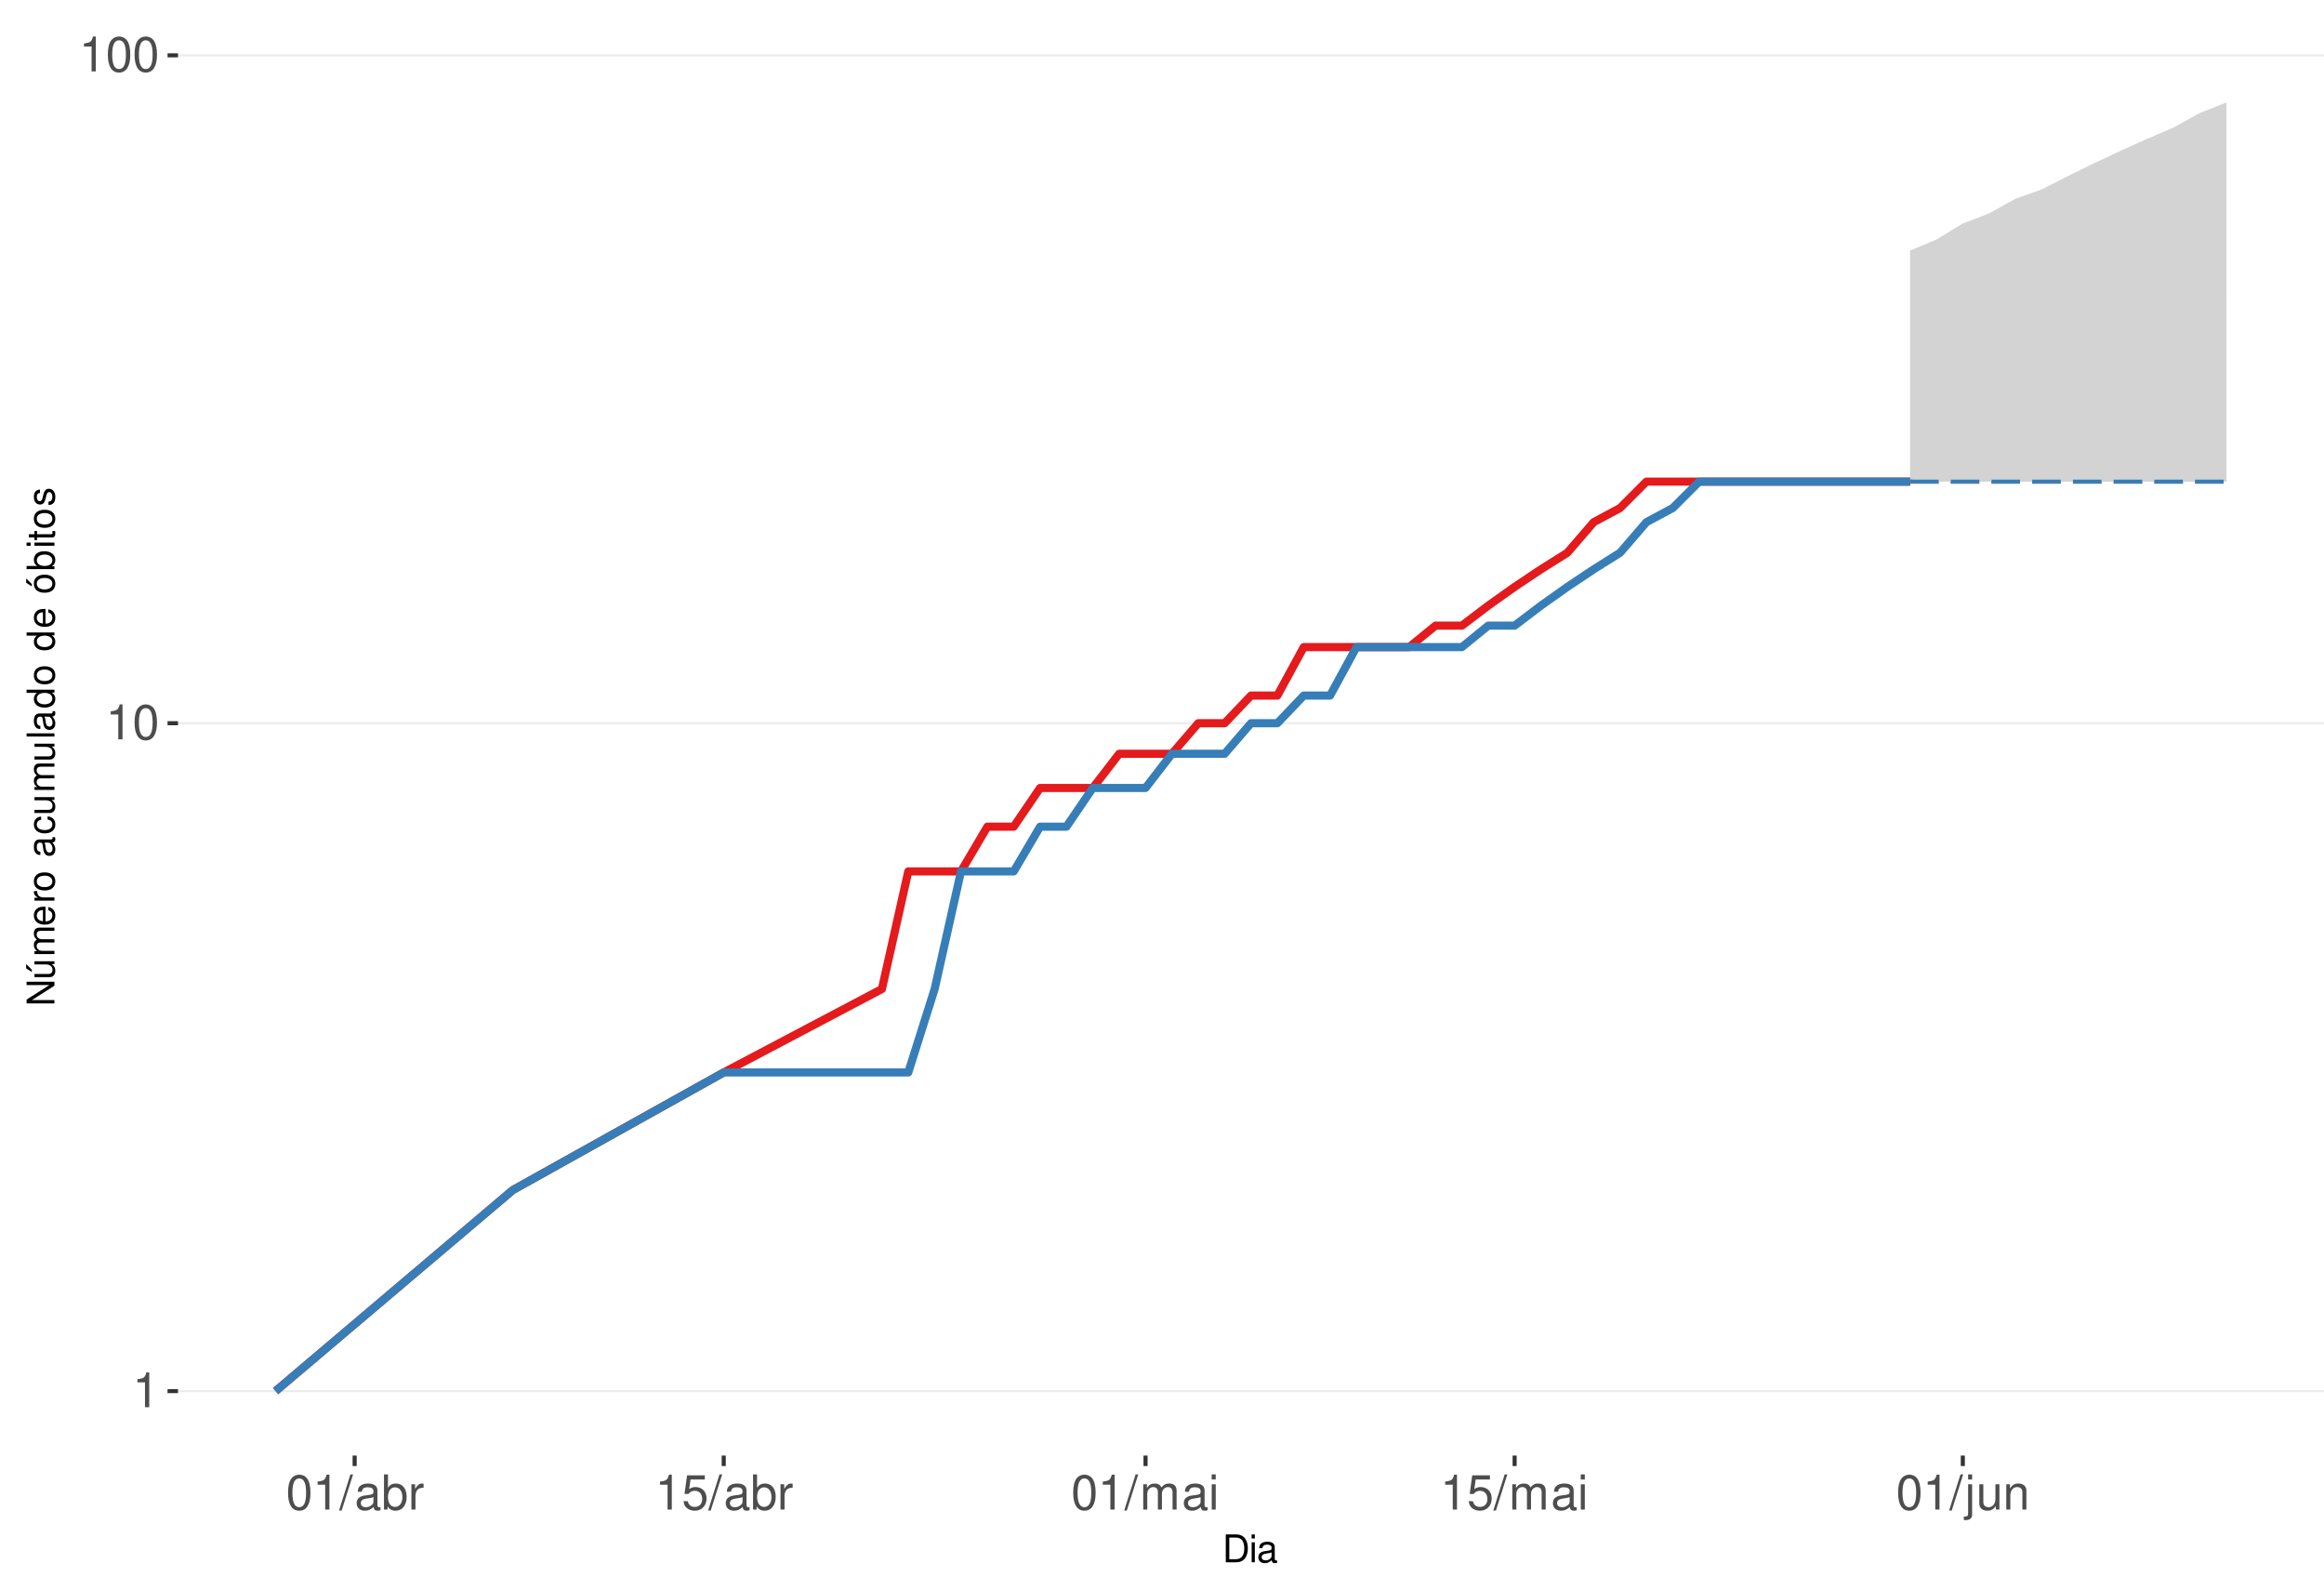
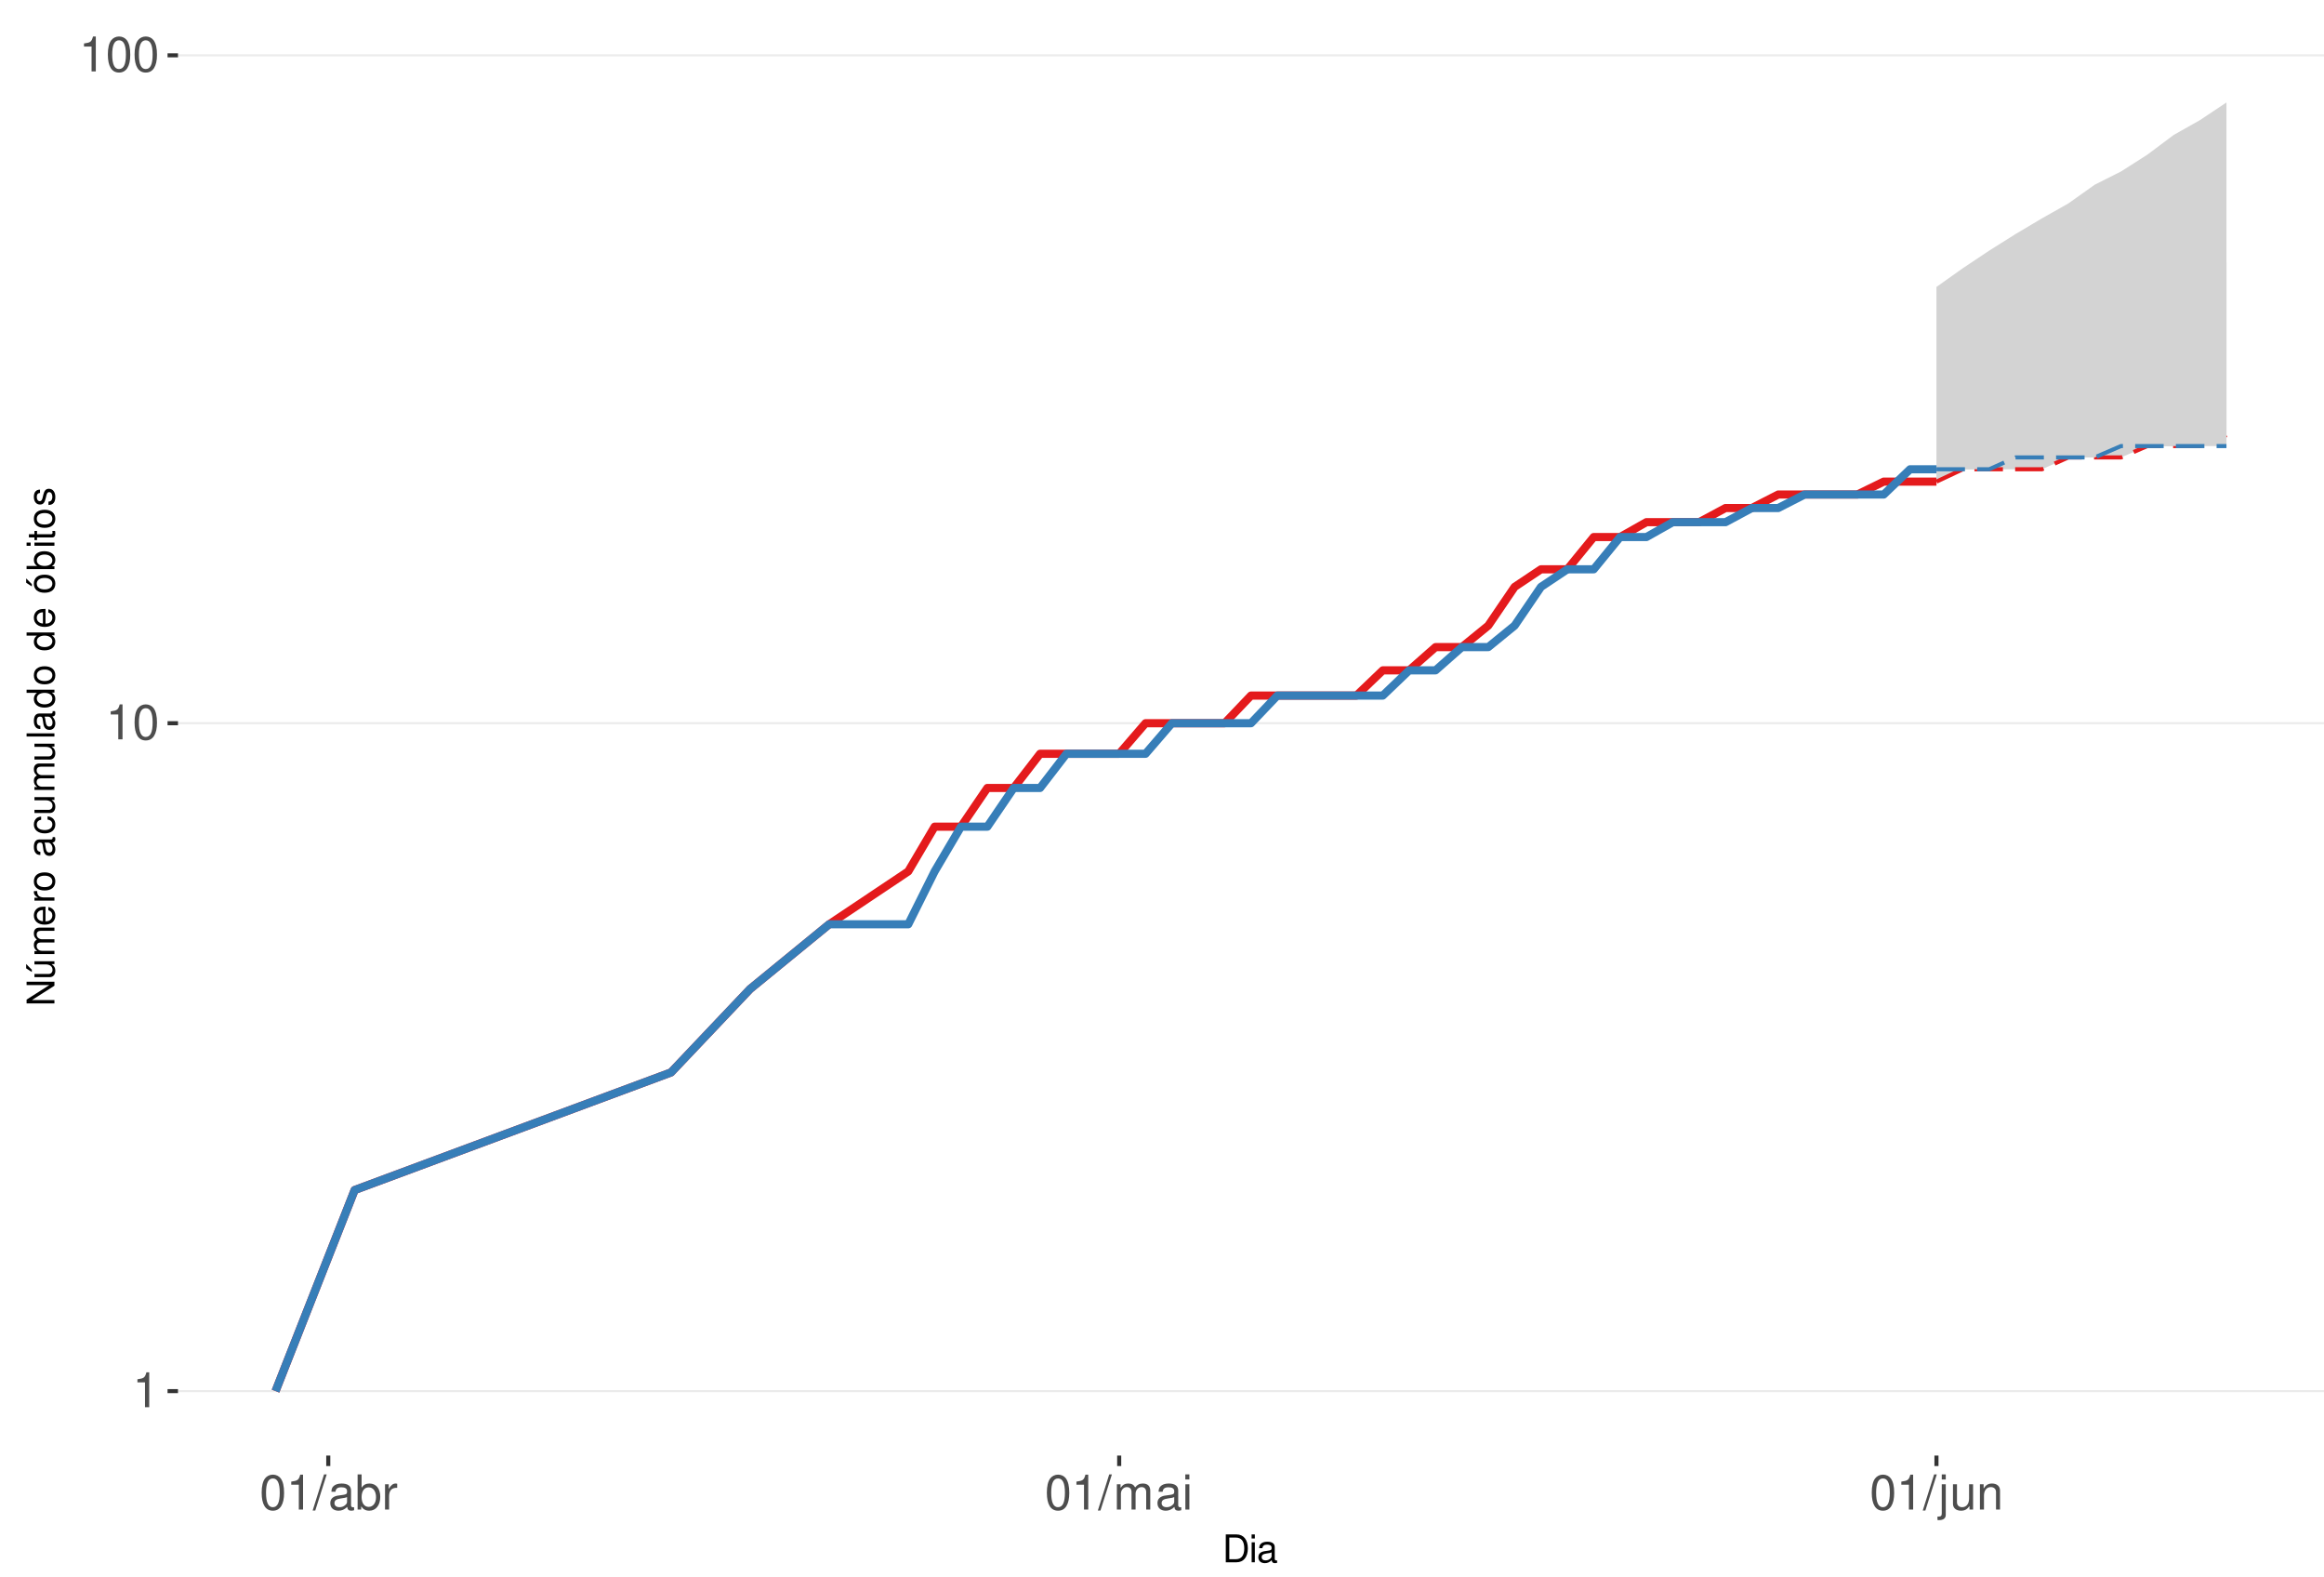
<svg xmlns="http://www.w3.org/2000/svg" xmlns:xlink="http://www.w3.org/1999/xlink" width="609pt" height="413pt" viewBox="0 0 609 413" version="1.1">
  <defs>
    <g>
      <symbol overflow="visible" id="glyph0-0">
        <path style="stroke:none;" d="" />
      </symbol>
      <symbol overflow="visible" id="glyph0-1">
        <path style="stroke:none;" d="M 3.281 -6.516 L 3.281 0 L 4.391 0 L 4.391 -9.156 L 3.656 -9.156 C 3.266 -7.75 3.016 -7.562 1.297 -7.328 L 1.297 -6.516 Z M 3.281 -6.516 " />
      </symbol>
      <symbol overflow="visible" id="glyph0-2">
        <path style="stroke:none;" d="M 3.484 -9.156 C 2.641 -9.156 1.891 -8.766 1.422 -8.156 C 0.828 -7.344 0.547 -6.125 0.547 -4.422 C 0.547 -1.344 1.562 0.297 3.484 0.297 C 5.375 0.297 6.422 -1.344 6.422 -4.359 C 6.422 -6.125 6.141 -7.312 5.547 -8.156 C 5.078 -8.781 4.328 -9.156 3.484 -9.156 Z M 3.484 -8.156 C 4.688 -8.156 5.281 -6.938 5.281 -4.453 C 5.281 -1.844 4.703 -0.625 3.453 -0.625 C 2.281 -0.625 1.688 -1.891 1.688 -4.422 C 1.688 -6.938 2.281 -8.156 3.484 -8.156 Z M 3.484 -8.156 " />
      </symbol>
      <symbol overflow="visible" id="glyph0-3">
        <path style="stroke:none;" d="M 2.891 -9.219 L -0.094 0.25 L 0.594 0.25 L 3.594 -9.219 Z M 2.891 -9.219 " />
      </symbol>
      <symbol overflow="visible" id="glyph0-4">
        <path style="stroke:none;" d="M 6.766 -0.625 C 6.656 -0.594 6.609 -0.594 6.547 -0.594 C 6.172 -0.594 5.969 -0.781 5.969 -1.109 L 5.969 -5.016 C 5.969 -6.188 5.109 -6.828 3.484 -6.828 C 2.5 -6.828 1.734 -6.547 1.281 -6.047 C 0.969 -5.703 0.844 -5.328 0.828 -4.672 L 1.891 -4.672 C 1.969 -5.484 2.453 -5.844 3.438 -5.844 C 4.406 -5.844 4.922 -5.5 4.922 -4.859 L 4.922 -4.578 C 4.906 -4.125 4.688 -3.969 3.828 -3.844 C 2.328 -3.656 2.094 -3.609 1.703 -3.438 C 0.922 -3.109 0.531 -2.531 0.531 -1.672 C 0.531 -0.469 1.359 0.297 2.703 0.297 C 3.547 0.297 4.219 0 4.969 -0.688 C 5.031 0 5.359 0.297 6.047 0.297 C 6.281 0.297 6.422 0.266 6.766 0.172 Z M 4.922 -2.094 C 4.922 -1.734 4.828 -1.516 4.5 -1.234 C 4.078 -0.828 3.562 -0.625 2.938 -0.625 C 2.109 -0.625 1.625 -1.031 1.625 -1.703 C 1.625 -2.391 2.094 -2.75 3.234 -2.906 C 4.359 -3.062 4.562 -3.109 4.922 -3.281 Z M 4.922 -2.094 " />
      </symbol>
      <symbol overflow="visible" id="glyph0-5">
        <path style="stroke:none;" d="M 0.688 -9.219 L 0.688 0 L 1.625 0 L 1.625 -0.844 C 2.141 -0.078 2.812 0.297 3.734 0.297 C 5.484 0.297 6.625 -1.141 6.625 -3.344 C 6.625 -5.5 5.547 -6.828 3.781 -6.828 C 2.875 -6.828 2.234 -6.484 1.734 -5.734 L 1.734 -9.219 Z M 3.578 -5.828 C 4.766 -5.828 5.516 -4.812 5.516 -3.234 C 5.516 -1.719 4.734 -0.703 3.578 -0.703 C 2.453 -0.703 1.734 -1.703 1.734 -3.266 C 1.734 -4.828 2.453 -5.828 3.578 -5.828 Z M 3.578 -5.828 " />
      </symbol>
      <symbol overflow="visible" id="glyph0-6">
        <path style="stroke:none;" d="M 0.875 -6.625 L 0.875 0 L 1.938 0 L 1.938 -3.438 C 1.953 -5.031 2.609 -5.75 4.062 -5.703 L 4.062 -6.781 C 3.891 -6.812 3.781 -6.828 3.656 -6.828 C 2.969 -6.828 2.453 -6.422 1.844 -5.422 L 1.844 -6.625 Z M 0.875 -6.625 " />
      </symbol>
      <symbol overflow="visible" id="glyph0-7">
-         <path style="stroke:none;" d="M 6.031 -8.969 L 1.391 -8.969 L 0.719 -4.094 L 1.75 -4.094 C 2.266 -4.703 2.703 -4.922 3.406 -4.922 C 4.609 -4.922 5.359 -4.094 5.359 -2.766 C 5.359 -1.484 4.609 -0.703 3.391 -0.703 C 2.422 -0.703 1.828 -1.188 1.562 -2.203 L 0.438 -2.203 C 0.594 -1.469 0.719 -1.109 0.984 -0.781 C 1.5 -0.094 2.406 0.297 3.422 0.297 C 5.234 0.297 6.5 -1.031 6.5 -2.922 C 6.5 -4.703 5.312 -5.906 3.594 -5.906 C 2.969 -5.906 2.453 -5.75 1.938 -5.359 L 2.297 -7.875 L 6.031 -7.875 Z M 6.031 -8.969 " />
+         <path style="stroke:none;" d="M 0.891 -6.625 L 0.891 0 L 1.953 0 L 1.953 -4.156 C 1.953 -5.125 2.641 -5.891 3.5 -5.891 C 4.297 -5.891 4.734 -5.422 4.734 -4.562 L 4.734 0 L 5.797 0 L 5.797 -4.156 C 5.797 -5.125 6.5 -5.891 7.359 -5.891 C 8.125 -5.891 8.578 -5.406 8.578 -4.562 L 8.578 0 L 9.641 0 L 9.641 -4.969 C 9.641 -6.156 8.953 -6.828 7.719 -6.828 C 6.828 -6.828 6.297 -6.562 5.688 -5.812 C 5.297 -6.516 4.766 -6.828 3.891 -6.828 C 3.016 -6.828 2.422 -6.5 1.859 -5.688 L 1.859 -6.625 Z M 0.891 -6.625 " />
      </symbol>
      <symbol overflow="visible" id="glyph0-8">
-         <path style="stroke:none;" d="M 0.891 -6.625 L 0.891 0 L 1.953 0 L 1.953 -4.156 C 1.953 -5.125 2.641 -5.891 3.5 -5.891 C 4.297 -5.891 4.734 -5.422 4.734 -4.562 L 4.734 0 L 5.797 0 L 5.797 -4.156 C 5.797 -5.125 6.5 -5.891 7.359 -5.891 C 8.125 -5.891 8.578 -5.406 8.578 -4.562 L 8.578 0 L 9.641 0 L 9.641 -4.969 C 9.641 -6.156 8.953 -6.828 7.719 -6.828 C 6.828 -6.828 6.297 -6.562 5.688 -5.812 C 5.297 -6.516 4.766 -6.828 3.891 -6.828 C 3.016 -6.828 2.422 -6.5 1.859 -5.688 L 1.859 -6.625 Z M 0.891 -6.625 " />
+         <path style="stroke:none;" d="M 1.891 -6.625 L 0.844 -6.625 L 0.844 0 L 1.891 0 Z M 1.891 -9.219 L 0.828 -9.219 L 0.828 -7.891 L 1.891 -7.891 Z M 1.891 -9.219 " />
      </symbol>
      <symbol overflow="visible" id="glyph0-9">
-         <path style="stroke:none;" d="M 1.891 -6.625 L 0.844 -6.625 L 0.844 0 L 1.891 0 Z M 1.891 -9.219 L 0.828 -9.219 L 0.828 -7.891 L 1.891 -7.891 Z M 1.891 -9.219 " />
+         <path style="stroke:none;" d="M 0.891 -6.625 L 0.891 0.969 C 0.891 1.625 0.688 1.828 0.031 1.828 C -0.047 1.828 -0.094 1.828 -0.234 1.828 L -0.234 2.719 C -0.094 2.75 -0.031 2.766 0.125 2.766 C 1.312 2.766 1.938 2.297 1.938 1.375 L 1.938 -6.625 Z M 1.938 -9.219 L 0.891 -9.219 L 0.891 -7.891 L 1.938 -7.891 Z M 1.938 -9.219 " />
      </symbol>
      <symbol overflow="visible" id="glyph0-10">
-         <path style="stroke:none;" d="M 0.891 -6.625 L 0.891 0.969 C 0.891 1.625 0.688 1.828 0.031 1.828 C -0.047 1.828 -0.094 1.828 -0.234 1.828 L -0.234 2.719 C -0.094 2.75 -0.031 2.766 0.125 2.766 C 1.312 2.766 1.938 2.297 1.938 1.375 L 1.938 -6.625 Z M 1.938 -9.219 L 0.891 -9.219 L 0.891 -7.891 L 1.938 -7.891 Z M 1.938 -9.219 " />
+         <path style="stroke:none;" d="M 6.094 0 L 6.094 -6.625 L 5.047 -6.625 L 5.047 -2.875 C 5.047 -1.516 4.344 -0.625 3.234 -0.625 C 2.406 -0.625 1.875 -1.141 1.875 -1.938 L 1.875 -6.625 L 0.828 -6.625 L 0.828 -1.516 C 0.828 -0.422 1.641 0.297 2.938 0.297 C 3.906 0.297 4.531 -0.047 5.156 -0.922 L 5.156 0 Z M 6.094 0 " />
      </symbol>
      <symbol overflow="visible" id="glyph0-11">
-         <path style="stroke:none;" d="M 6.094 0 L 6.094 -6.625 L 5.047 -6.625 L 5.047 -2.875 C 5.047 -1.516 4.344 -0.625 3.234 -0.625 C 2.406 -0.625 1.875 -1.141 1.875 -1.938 L 1.875 -6.625 L 0.828 -6.625 L 0.828 -1.516 C 0.828 -0.422 1.641 0.297 2.938 0.297 C 3.906 0.297 4.531 -0.047 5.156 -0.922 L 5.156 0 Z M 6.094 0 " />
-       </symbol>
-       <symbol overflow="visible" id="glyph0-12">
        <path style="stroke:none;" d="M 0.891 -6.625 L 0.891 0 L 1.953 0 L 1.953 -3.656 C 1.953 -5.016 2.656 -5.891 3.75 -5.891 C 4.578 -5.891 5.109 -5.391 5.109 -4.594 L 5.109 0 L 6.156 0 L 6.156 -5.016 C 6.156 -6.109 5.344 -6.828 4.062 -6.828 C 3.078 -6.828 2.438 -6.438 1.859 -5.516 L 1.859 -6.625 Z M 0.891 -6.625 " />
      </symbol>
      <symbol overflow="visible" id="glyph1-0">
        <path style="stroke:none;" d="" />
      </symbol>
      <symbol overflow="visible" id="glyph1-1">
        <path style="stroke:none;" d="M 0.891 0 L 3.703 0 C 5.547 0 6.672 -1.375 6.672 -3.656 C 6.672 -5.906 5.547 -7.297 3.703 -7.297 L 0.891 -7.297 Z M 1.812 -0.812 L 1.812 -6.469 L 3.547 -6.469 C 4.984 -6.469 5.734 -5.5 5.734 -3.641 C 5.734 -1.797 4.984 -0.812 3.547 -0.812 Z M 1.812 -0.812 " />
      </symbol>
      <symbol overflow="visible" id="glyph1-2">
        <path style="stroke:none;" d="M 1.5 -5.234 L 0.672 -5.234 L 0.672 0 L 1.5 0 Z M 1.5 -7.297 L 0.656 -7.297 L 0.656 -6.234 L 1.5 -6.234 Z M 1.5 -7.297 " />
      </symbol>
      <symbol overflow="visible" id="glyph1-3">
        <path style="stroke:none;" d="M 5.344 -0.484 C 5.266 -0.469 5.219 -0.469 5.172 -0.469 C 4.875 -0.469 4.719 -0.625 4.719 -0.875 L 4.719 -3.953 C 4.719 -4.891 4.047 -5.391 2.75 -5.391 C 1.984 -5.391 1.375 -5.172 1.016 -4.781 C 0.766 -4.516 0.672 -4.203 0.656 -3.688 L 1.484 -3.688 C 1.562 -4.328 1.938 -4.625 2.719 -4.625 C 3.484 -4.625 3.891 -4.344 3.891 -3.844 L 3.891 -3.625 C 3.875 -3.266 3.703 -3.125 3.016 -3.047 C 1.844 -2.891 1.656 -2.844 1.344 -2.719 C 0.734 -2.453 0.422 -2 0.422 -1.312 C 0.422 -0.375 1.078 0.234 2.141 0.234 C 2.797 0.234 3.328 0 3.922 -0.547 C 3.984 0 4.234 0.234 4.781 0.234 C 4.953 0.234 5.062 0.203 5.344 0.141 Z M 3.891 -1.656 C 3.891 -1.375 3.812 -1.203 3.562 -0.969 C 3.219 -0.656 2.812 -0.5 2.312 -0.5 C 1.672 -0.5 1.297 -0.812 1.297 -1.344 C 1.297 -1.891 1.656 -2.172 2.547 -2.297 C 3.438 -2.422 3.609 -2.453 3.891 -2.594 Z M 3.891 -1.656 " />
      </symbol>
      <symbol overflow="visible" id="glyph2-0">
        <path style="stroke:none;" d="" />
      </symbol>
      <symbol overflow="visible" id="glyph2-1">
        <path style="stroke:none;" d="M -7.297 -6.453 L -7.297 -5.578 L -1.328 -5.578 L -7.297 -1.766 L -7.297 -0.766 L 0 -0.766 L 0 -1.641 L -5.906 -1.641 L 0 -5.406 L 0 -6.453 Z M -7.297 -6.453 " />
      </symbol>
      <symbol overflow="visible" id="glyph2-2">
        <path style="stroke:none;" d="M 0 -4.812 L -5.234 -4.812 L -5.234 -3.984 L -2.266 -3.984 C -1.203 -3.984 -0.5 -3.438 -0.5 -2.562 C -0.5 -1.906 -0.906 -1.484 -1.531 -1.484 L -5.234 -1.484 L -5.234 -0.656 L -1.203 -0.656 C -0.328 -0.656 0.234 -1.297 0.234 -2.312 C 0.234 -3.094 -0.047 -3.578 -0.734 -4.062 L 0 -4.062 Z M -7.406 -2.953 L -5.922 -2 L -5.922 -2.594 L -7.406 -4.094 Z M -7.406 -2.953 " />
      </symbol>
      <symbol overflow="visible" id="glyph2-3">
        <path style="stroke:none;" d="M -5.234 -0.703 L 0 -0.703 L 0 -1.547 L -3.297 -1.547 C -4.047 -1.547 -4.656 -2.094 -4.656 -2.766 C -4.656 -3.391 -4.281 -3.734 -3.609 -3.734 L 0 -3.734 L 0 -4.578 L -3.297 -4.578 C -4.047 -4.578 -4.656 -5.125 -4.656 -5.812 C -4.656 -6.422 -4.266 -6.781 -3.609 -6.781 L 0 -6.781 L 0 -7.625 L -3.938 -7.625 C -4.875 -7.625 -5.391 -7.078 -5.391 -6.094 C -5.391 -5.406 -5.188 -4.984 -4.594 -4.484 C -5.156 -4.188 -5.391 -3.766 -5.391 -3.078 C -5.391 -2.375 -5.125 -1.906 -4.5 -1.469 L -5.234 -1.469 Z M -5.234 -0.703 " />
      </symbol>
      <symbol overflow="visible" id="glyph2-4">
        <path style="stroke:none;" d="M -2.344 -5.125 C -3.141 -5.125 -3.625 -5.062 -4.016 -4.922 C -4.875 -4.578 -5.391 -3.781 -5.391 -2.797 C -5.391 -1.344 -4.281 -0.406 -2.547 -0.406 C -0.812 -0.406 0.234 -1.297 0.234 -2.781 C 0.234 -3.984 -0.453 -4.812 -1.594 -5.016 L -1.594 -4.188 C -0.906 -3.953 -0.547 -3.484 -0.547 -2.812 C -0.547 -2.281 -0.781 -1.828 -1.219 -1.547 C -1.516 -1.344 -1.812 -1.281 -2.344 -1.266 Z M -3.016 -1.297 C -3.984 -1.359 -4.625 -1.953 -4.625 -2.797 C -4.625 -3.641 -3.953 -4.234 -3.016 -4.234 Z M -3.016 -1.297 " />
      </symbol>
      <symbol overflow="visible" id="glyph2-5">
        <path style="stroke:none;" d="M -5.234 -0.688 L 0 -0.688 L 0 -1.531 L -2.719 -1.531 C -3.984 -1.547 -4.547 -2.062 -4.516 -3.203 L -5.359 -3.203 C -5.375 -3.062 -5.391 -2.984 -5.391 -2.891 C -5.391 -2.344 -5.062 -1.938 -4.297 -1.453 L -5.234 -1.453 Z M -5.234 -0.688 " />
      </symbol>
      <symbol overflow="visible" id="glyph2-6">
        <path style="stroke:none;" d="M -5.391 -2.719 C -5.391 -1.234 -4.344 -0.359 -2.578 -0.359 C -0.812 -0.359 0.234 -1.234 0.234 -2.734 C 0.234 -4.203 -0.812 -5.094 -2.547 -5.094 C -4.359 -5.094 -5.391 -4.234 -5.391 -2.719 Z M -4.625 -2.734 C -4.625 -3.672 -3.844 -4.234 -2.547 -4.234 C -1.312 -4.234 -0.547 -3.656 -0.547 -2.734 C -0.547 -1.797 -1.312 -1.234 -2.578 -1.234 C -3.844 -1.234 -4.625 -1.797 -4.625 -2.734 Z M -4.625 -2.734 " />
      </symbol>
      <symbol overflow="visible" id="glyph2-7">
        <path style="stroke:none;" d="" />
      </symbol>
      <symbol overflow="visible" id="glyph2-8">
        <path style="stroke:none;" d="M -0.484 -5.344 C -0.469 -5.266 -0.469 -5.219 -0.469 -5.172 C -0.469 -4.875 -0.625 -4.719 -0.875 -4.719 L -3.953 -4.719 C -4.891 -4.719 -5.391 -4.047 -5.391 -2.75 C -5.391 -1.984 -5.172 -1.375 -4.781 -1.016 C -4.516 -0.766 -4.203 -0.672 -3.688 -0.656 L -3.688 -1.484 C -4.328 -1.562 -4.625 -1.938 -4.625 -2.719 C -4.625 -3.484 -4.344 -3.891 -3.844 -3.891 L -3.625 -3.891 C -3.266 -3.875 -3.125 -3.703 -3.047 -3.016 C -2.891 -1.844 -2.844 -1.656 -2.719 -1.344 C -2.453 -0.734 -2 -0.422 -1.312 -0.422 C -0.375 -0.422 0.234 -1.078 0.234 -2.141 C 0.234 -2.797 0 -3.328 -0.547 -3.922 C 0 -3.984 0.234 -4.234 0.234 -4.781 C 0.234 -4.953 0.203 -5.062 0.141 -5.344 Z M -1.656 -3.891 C -1.375 -3.891 -1.203 -3.812 -0.969 -3.562 C -0.656 -3.219 -0.5 -2.812 -0.5 -2.312 C -0.5 -1.672 -0.812 -1.297 -1.344 -1.297 C -1.891 -1.297 -2.172 -1.656 -2.297 -2.547 C -2.422 -3.438 -2.453 -3.609 -2.594 -3.891 Z M -1.656 -3.891 " />
      </symbol>
      <symbol overflow="visible" id="glyph2-9">
        <path style="stroke:none;" d="M -3.484 -4.703 C -3.984 -4.672 -4.312 -4.562 -4.609 -4.359 C -5.094 -4 -5.391 -3.375 -5.391 -2.641 C -5.391 -1.219 -4.266 -0.312 -2.531 -0.312 C -0.844 -0.312 0.234 -1.203 0.234 -2.625 C 0.234 -3.875 -0.516 -4.672 -1.797 -4.766 L -1.797 -3.938 C -0.953 -3.797 -0.547 -3.359 -0.547 -2.656 C -0.547 -1.734 -1.297 -1.188 -2.531 -1.188 C -3.844 -1.188 -4.625 -1.719 -4.625 -2.625 C -4.625 -3.328 -4.203 -3.766 -3.484 -3.875 Z M -3.484 -4.703 " />
      </symbol>
      <symbol overflow="visible" id="glyph2-10">
        <path style="stroke:none;" d="M 0 -4.812 L -5.234 -4.812 L -5.234 -3.984 L -2.266 -3.984 C -1.203 -3.984 -0.5 -3.438 -0.5 -2.562 C -0.5 -1.906 -0.906 -1.484 -1.531 -1.484 L -5.234 -1.484 L -5.234 -0.656 L -1.203 -0.656 C -0.328 -0.656 0.234 -1.297 0.234 -2.312 C 0.234 -3.094 -0.047 -3.578 -0.734 -4.062 L 0 -4.062 Z M 0 -4.812 " />
      </symbol>
      <symbol overflow="visible" id="glyph2-11">
        <path style="stroke:none;" d="M -7.297 -1.516 L -7.297 -0.688 L 0 -0.688 L 0 -1.516 Z M -7.297 -1.516 " />
      </symbol>
      <symbol overflow="visible" id="glyph2-12">
        <path style="stroke:none;" d="M -7.297 -4.953 L -7.297 -4.125 L -4.578 -4.125 C -5.109 -3.766 -5.391 -3.203 -5.391 -2.516 C -5.391 -1.156 -4.297 -0.266 -2.625 -0.266 C -0.859 -0.266 0.234 -1.125 0.234 -2.547 C 0.234 -3.266 -0.047 -3.766 -0.688 -4.203 L 0 -4.203 L 0 -4.953 Z M -4.609 -2.656 C -4.609 -3.547 -3.812 -4.125 -2.562 -4.125 C -1.344 -4.125 -0.547 -3.547 -0.547 -2.656 C -0.547 -1.734 -1.359 -1.125 -2.578 -1.125 C -3.797 -1.125 -4.609 -1.734 -4.609 -2.656 Z M -4.609 -2.656 " />
      </symbol>
      <symbol overflow="visible" id="glyph2-13">
        <path style="stroke:none;" d="M -5.391 -2.719 C -5.391 -1.234 -4.344 -0.359 -2.578 -0.359 C -0.812 -0.359 0.234 -1.234 0.234 -2.734 C 0.234 -4.203 -0.812 -5.094 -2.547 -5.094 C -4.359 -5.094 -5.391 -4.234 -5.391 -2.719 Z M -4.625 -2.734 C -4.625 -3.672 -3.844 -4.234 -2.547 -4.234 C -1.312 -4.234 -0.547 -3.656 -0.547 -2.734 C -0.547 -1.797 -1.312 -1.234 -2.578 -1.234 C -3.844 -1.234 -4.625 -1.797 -4.625 -2.734 Z M -7.406 -2.984 L -5.922 -2.016 L -5.922 -2.625 L -7.406 -4.109 Z M -7.406 -2.984 " />
      </symbol>
      <symbol overflow="visible" id="glyph2-14">
        <path style="stroke:none;" d="M -7.297 -0.547 L 0 -0.547 L 0 -1.297 L -0.672 -1.297 C -0.062 -1.688 0.234 -2.219 0.234 -2.953 C 0.234 -4.328 -0.906 -5.234 -2.641 -5.234 C -4.344 -5.234 -5.391 -4.375 -5.391 -2.984 C -5.391 -2.266 -5.125 -1.766 -4.531 -1.375 L -7.297 -1.375 Z M -4.609 -2.828 C -4.609 -3.766 -3.797 -4.359 -2.547 -4.359 C -1.359 -4.359 -0.547 -3.734 -0.547 -2.828 C -0.547 -1.938 -1.344 -1.375 -2.578 -1.375 C -3.812 -1.375 -4.609 -1.938 -4.609 -2.828 Z M -4.609 -2.828 " />
      </symbol>
      <symbol overflow="visible" id="glyph2-15">
        <path style="stroke:none;" d="M -5.234 -1.5 L -5.234 -0.672 L 0 -0.672 L 0 -1.5 Z M -7.297 -1.5 L -7.297 -0.656 L -6.234 -0.656 L -6.234 -1.5 Z M -7.297 -1.5 " />
      </symbol>
      <symbol overflow="visible" id="glyph2-16">
        <path style="stroke:none;" d="M -5.234 -2.547 L -5.234 -1.688 L -6.688 -1.688 L -6.688 -0.844 L -5.234 -0.844 L -5.234 -0.141 L -4.562 -0.141 L -4.562 -0.844 L -0.594 -0.844 C -0.062 -0.844 0.234 -1.203 0.234 -1.859 C 0.234 -2.078 0.203 -2.266 0.156 -2.547 L -0.547 -2.547 C -0.516 -2.422 -0.5 -2.312 -0.5 -2.141 C -0.5 -1.781 -0.594 -1.688 -0.969 -1.688 L -4.562 -1.688 L -4.562 -2.547 Z M -5.234 -2.547 " />
      </symbol>
      <symbol overflow="visible" id="glyph2-17">
        <path style="stroke:none;" d="M -3.781 -4.375 C -4.812 -4.375 -5.391 -3.688 -5.391 -2.484 C -5.391 -1.266 -4.766 -0.469 -3.797 -0.469 C -2.969 -0.469 -2.578 -0.891 -2.281 -2.125 L -2.094 -2.906 C -1.953 -3.484 -1.734 -3.719 -1.375 -3.719 C -0.875 -3.719 -0.547 -3.234 -0.547 -2.5 C -0.547 -2.047 -0.672 -1.672 -0.891 -1.453 C -1.047 -1.328 -1.188 -1.266 -1.562 -1.219 L -1.562 -0.344 C -0.344 -0.375 0.234 -1.062 0.234 -2.438 C 0.234 -3.75 -0.422 -4.594 -1.438 -4.594 C -2.203 -4.594 -2.641 -4.156 -2.891 -3.109 L -3.078 -2.312 C -3.234 -1.625 -3.453 -1.344 -3.828 -1.344 C -4.312 -1.344 -4.625 -1.766 -4.625 -2.453 C -4.625 -3.125 -4.328 -3.484 -3.781 -3.5 Z M -3.781 -4.375 " />
      </symbol>
    </g>
    <clipPath id="clip1">
      <path d="M 46.645 9.961 L 609 9.961 L 609 381.328 L 46.645 381.328 Z M 46.645 9.961 " />
    </clipPath>
    <clipPath id="clip2">
      <path d="M 46.645 364 L 609 364 L 609 365 L 46.645 365 Z M 46.645 364 " />
    </clipPath>
    <clipPath id="clip3">
      <path d="M 46.645 189 L 609 189 L 609 190 L 46.645 190 Z M 46.645 189 " />
    </clipPath>
    <clipPath id="clip4">
      <path d="M 46.645 14 L 609 14 L 609 15 L 46.645 15 Z M 46.645 14 " />
    </clipPath>
  </defs>
  <g id="surface245">
    <rect x="0" y="0" width="609" height="413" style="fill:rgb(100%,100%,100%);fill-opacity:1;stroke:none;" />
    <rect x="0" y="0" width="609" height="413" style="fill:rgb(100%,100%,100%);fill-opacity:1;stroke:none;" />
    <path style="fill:none;stroke-width:1.067;stroke-linecap:round;stroke-linejoin:round;stroke:rgb(100%,100%,100%);stroke-opacity:1;stroke-miterlimit:10;" d="M 0 413 L 609 413 L 609 0 L 0 0 Z M 0 413 " />
    <g clip-path="url(#clip1)" clip-rule="nonzero">
      <path style=" stroke:none;fill-rule:nonzero;fill:rgb(100%,100%,100%);fill-opacity:1;" d="M 46.645 381.328 L 609 381.328 L 609 9.961 L 46.645 9.961 Z M 46.645 381.328 " />
    </g>
    <g clip-path="url(#clip2)" clip-rule="nonzero">
      <path style="fill:none;stroke-width:0.533;stroke-linecap:butt;stroke-linejoin:round;stroke:rgb(92.157%,92.157%,92.157%);stroke-opacity:1;stroke-miterlimit:10;" d="M 46.645 364.449 L 609 364.449 " />
    </g>
    <g clip-path="url(#clip3)" clip-rule="nonzero">
      <path style="fill:none;stroke-width:0.533;stroke-linecap:butt;stroke-linejoin:round;stroke:rgb(92.157%,92.157%,92.157%);stroke-opacity:1;stroke-miterlimit:10;" d="M 46.645 189.469 L 609 189.469 " />
    </g>
    <g clip-path="url(#clip4)" clip-rule="nonzero">
      <path style="fill:none;stroke-width:0.533;stroke-linecap:butt;stroke-linejoin:round;stroke:rgb(92.157%,92.157%,92.157%);stroke-opacity:1;stroke-miterlimit:10;" d="M 46.645 14.492 L 609 14.492 " />
    </g>
-     <path style="fill:none;stroke-width:2.134;stroke-linecap:butt;stroke-linejoin:round;stroke:rgb(89.412%,10.196%,10.98%);stroke-opacity:1;stroke-miterlimit:10;" d="M 72.207 364.449 L 134.383 311.773 L 189.652 280.961 L 231.102 259.102 L 238.012 228.289 L 251.828 228.289 L 258.738 216.574 L 265.645 216.574 L 272.555 206.43 L 286.371 206.43 L 293.281 197.477 L 307.098 197.477 L 314.004 189.469 L 320.914 189.469 L 327.824 182.227 L 334.73 182.227 L 341.641 169.531 L 369.273 169.531 L 376.184 163.902 L 383.09 163.902 L 390 158.66 L 396.906 153.754 L 403.816 149.148 L 410.727 144.805 L 417.633 136.797 L 424.543 133.09 L 431.449 126.176 L 500.535 126.176 " />
-     <path style=" stroke:none;fill-rule:nonzero;fill:rgb(82.745%,82.745%,82.745%);fill-opacity:1;" d="M 500.535 65.66 L 507.445 62.738 L 514.352 58.555 L 521.262 55.887 L 528.172 52.055 L 535.078 49.605 L 541.988 46.07 L 548.895 42.691 L 555.805 39.457 L 562.711 36.355 L 569.621 33.375 L 576.531 29.574 L 583.438 26.844 L 583.438 126.176 L 500.535 126.176 Z M 500.535 65.66 " />
-     <path style="fill:none;stroke-width:1.067;stroke-linecap:butt;stroke-linejoin:round;stroke:rgb(89.412%,10.196%,10.98%);stroke-opacity:1;stroke-dasharray:7.469,3.201;stroke-miterlimit:10;" d="M 500.535 126.176 L 583.438 126.176 " />
-     <path style="fill:none;stroke-width:2.134;stroke-linecap:butt;stroke-linejoin:round;stroke:rgb(21.569%,49.412%,72.157%);stroke-opacity:1;stroke-miterlimit:10;" d="M 72.207 364.449 L 134.383 311.773 L 189.652 280.961 L 238.012 280.961 L 244.922 259.102 L 251.828 228.289 L 265.645 228.289 L 272.555 216.574 L 279.461 216.574 L 286.371 206.43 L 300.188 206.43 L 307.098 197.477 L 320.914 197.477 L 327.824 189.469 L 334.73 189.469 L 341.641 182.227 L 348.547 182.227 L 355.457 169.531 L 383.09 169.531 L 390 163.902 L 396.906 163.902 L 403.816 158.66 L 410.727 153.754 L 417.633 149.148 L 424.543 144.805 L 431.449 136.797 L 438.359 133.09 L 445.27 126.176 L 500.535 126.176 " />
-     <path style=" stroke:none;fill-rule:nonzero;fill:rgb(82.745%,82.745%,82.745%);fill-opacity:1;" d="M 500.535 126.176 L 507.445 119.84 L 514.352 113.992 L 521.262 108.562 L 528.172 101.082 L 535.078 96.473 L 541.988 92.129 L 548.895 88.02 L 555.805 84.125 L 562.711 80.414 L 569.621 78.629 L 576.531 76.879 L 583.438 76.879 L 583.438 126.176 Z M 500.535 126.176 " />
-     <path style="fill:none;stroke-width:1.067;stroke-linecap:butt;stroke-linejoin:round;stroke:rgb(21.569%,49.412%,72.157%);stroke-opacity:1;stroke-dasharray:7.469,3.201;stroke-miterlimit:10;" d="M 500.535 126.176 L 583.438 126.176 " />
+     <path style="fill:none;stroke-width:2.134;stroke-linecap:butt;stroke-linejoin:round;stroke:rgb(89.412%,10.196%,10.98%);stroke-opacity:1;stroke-miterlimit:10;" d="M 72.207 364.449 L 92.934 311.773 L 175.836 280.961 L 196.559 259.102 L 217.285 242.145 L 238.012 228.289 L 244.922 216.574 L 251.828 216.574 L 258.738 206.43 L 265.645 206.43 L 272.555 197.477 L 293.281 197.477 L 300.188 189.469 L 320.914 189.469 L 327.824 182.227 L 355.457 182.227 L 362.363 175.617 L 369.273 175.617 L 376.184 169.531 L 383.09 169.531 L 390 163.902 L 396.906 153.754 L 403.816 149.148 L 410.727 149.148 L 417.633 140.695 L 424.543 140.695 L 431.449 136.797 L 445.27 136.797 L 452.176 133.09 L 459.086 133.09 L 465.992 129.555 L 486.719 129.555 L 493.629 126.176 L 507.445 126.176 " />
+     <path style=" stroke:none;fill-rule:nonzero;fill:rgb(82.745%,82.745%,82.745%);fill-opacity:1;" d="M 507.445 75.172 L 514.352 70.27 L 521.262 65.66 L 528.172 61.316 L 535.078 57.211 L 541.988 53.312 L 548.895 48.406 L 555.805 44.926 L 562.711 40.52 L 569.621 35.348 L 576.531 31.449 L 583.438 26.844 L 583.438 113.992 L 576.531 116.859 L 562.711 116.859 L 555.805 119.84 L 541.988 119.84 L 535.078 122.941 L 514.352 122.941 L 507.445 126.176 Z M 507.445 75.172 " />
+     <path style="fill:none;stroke-width:1.067;stroke-linecap:butt;stroke-linejoin:round;stroke:rgb(89.412%,10.196%,10.98%);stroke-opacity:1;stroke-dasharray:7.469,3.201;stroke-miterlimit:10;" d="M 507.445 126.176 L 514.352 122.941 L 535.078 122.941 L 541.988 119.84 L 555.805 119.84 L 562.711 116.859 L 576.531 116.859 L 583.438 113.992 " />
+     <path style="fill:none;stroke-width:2.134;stroke-linecap:butt;stroke-linejoin:round;stroke:rgb(21.569%,49.412%,72.157%);stroke-opacity:1;stroke-miterlimit:10;" d="M 72.207 364.449 L 92.934 311.773 L 175.836 280.961 L 196.559 259.102 L 217.285 242.145 L 238.012 242.145 L 244.922 228.289 L 251.828 216.574 L 258.738 216.574 L 265.645 206.43 L 272.555 206.43 L 279.461 197.477 L 300.188 197.477 L 307.098 189.469 L 327.824 189.469 L 334.73 182.227 L 362.363 182.227 L 369.273 175.617 L 376.184 175.617 L 383.09 169.531 L 390 169.531 L 396.906 163.902 L 403.816 153.754 L 410.727 149.148 L 417.633 149.148 L 424.543 140.695 L 431.449 140.695 L 438.359 136.797 L 452.176 136.797 L 459.086 133.09 L 465.992 133.09 L 472.902 129.555 L 493.629 129.555 L 500.535 122.941 L 507.445 122.941 " />
+     <path style=" stroke:none;fill-rule:nonzero;fill:rgb(82.745%,82.745%,82.745%);fill-opacity:1;" d="M 507.445 122.941 L 514.352 113.992 L 521.262 105.984 L 528.172 101.082 L 535.078 94.27 L 541.988 88.02 L 548.895 84.125 L 555.805 78.629 L 562.711 75.172 L 569.621 71.867 L 576.531 68.703 L 583.438 68.703 L 583.438 116.859 L 555.805 116.859 L 548.895 119.84 L 528.172 119.84 L 521.262 122.941 Z M 507.445 122.941 " />
+     <path style="fill:none;stroke-width:1.067;stroke-linecap:butt;stroke-linejoin:round;stroke:rgb(21.569%,49.412%,72.157%);stroke-opacity:1;stroke-dasharray:7.469,3.201;stroke-miterlimit:10;" d="M 507.445 122.941 L 521.262 122.941 L 528.172 119.84 L 548.895 119.84 L 555.805 116.859 L 583.438 116.859 " />
    <g style="fill:rgb(30.196%,30.196%,30.196%);fill-opacity:1;">
      <use xlink:href="#glyph0-1" x="34.715" y="368.671" />
    </g>
    <g style="fill:rgb(30.196%,30.196%,30.196%);fill-opacity:1;">
      <use xlink:href="#glyph0-1" x="27.715" y="193.69" />
      <use xlink:href="#glyph0-2" x="34.715" y="193.69" />
    </g>
    <g style="fill:rgb(30.196%,30.196%,30.196%);fill-opacity:1;">
      <use xlink:href="#glyph0-1" x="20.715" y="18.714" />
      <use xlink:href="#glyph0-2" x="27.715" y="18.714" />
      <use xlink:href="#glyph0-2" x="34.715" y="18.714" />
    </g>
    <path style="fill:none;stroke-width:1.067;stroke-linecap:butt;stroke-linejoin:round;stroke:rgb(20%,20%,20%);stroke-opacity:1;stroke-miterlimit:10;" d="M 43.906 364.449 L 46.645 364.449 " />
    <path style="fill:none;stroke-width:1.067;stroke-linecap:butt;stroke-linejoin:round;stroke:rgb(20%,20%,20%);stroke-opacity:1;stroke-miterlimit:10;" d="M 43.906 189.469 L 46.645 189.469 " />
    <path style="fill:none;stroke-width:1.067;stroke-linecap:butt;stroke-linejoin:round;stroke:rgb(20%,20%,20%);stroke-opacity:1;stroke-miterlimit:10;" d="M 43.906 14.492 L 46.645 14.492 " />
-     <path style="fill:none;stroke-width:1.067;stroke-linecap:butt;stroke-linejoin:round;stroke:rgb(20%,20%,20%);stroke-opacity:1;stroke-miterlimit:10;" d="M 92.934 384.07 L 92.934 381.328 " />
-     <path style="fill:none;stroke-width:1.067;stroke-linecap:butt;stroke-linejoin:round;stroke:rgb(20%,20%,20%);stroke-opacity:1;stroke-miterlimit:10;" d="M 189.652 384.07 L 189.652 381.328 " />
-     <path style="fill:none;stroke-width:1.067;stroke-linecap:butt;stroke-linejoin:round;stroke:rgb(20%,20%,20%);stroke-opacity:1;stroke-miterlimit:10;" d="M 300.188 384.07 L 300.188 381.328 " />
-     <path style="fill:none;stroke-width:1.067;stroke-linecap:butt;stroke-linejoin:round;stroke:rgb(20%,20%,20%);stroke-opacity:1;stroke-miterlimit:10;" d="M 396.906 384.07 L 396.906 381.328 " />
-     <path style="fill:none;stroke-width:1.067;stroke-linecap:butt;stroke-linejoin:round;stroke:rgb(20%,20%,20%);stroke-opacity:1;stroke-miterlimit:10;" d="M 514.352 384.07 L 514.352 381.328 " />
-     <g style="fill:rgb(30.196%,30.196%,30.196%);fill-opacity:1;">
-       <use xlink:href="#glyph0-2" x="74.934" y="395.483" />
-       <use xlink:href="#glyph0-1" x="81.934" y="395.483" />
-       <use xlink:href="#glyph0-3" x="88.934" y="395.483" />
-       <use xlink:href="#glyph0-4" x="92.934" y="395.483" />
-       <use xlink:href="#glyph0-5" x="99.934" y="395.483" />
-       <use xlink:href="#glyph0-6" x="106.934" y="395.483" />
-     </g>
-     <g style="fill:rgb(30.196%,30.196%,30.196%);fill-opacity:1;">
-       <use xlink:href="#glyph0-1" x="171.652" y="395.483" />
-       <use xlink:href="#glyph0-7" x="178.652" y="395.483" />
-       <use xlink:href="#glyph0-3" x="185.652" y="395.483" />
-       <use xlink:href="#glyph0-4" x="189.652" y="395.483" />
-       <use xlink:href="#glyph0-5" x="196.652" y="395.483" />
-       <use xlink:href="#glyph0-6" x="203.652" y="395.483" />
-     </g>
-     <g style="fill:rgb(30.196%,30.196%,30.196%);fill-opacity:1;">
-       <use xlink:href="#glyph0-2" x="280.688" y="395.483" />
-       <use xlink:href="#glyph0-1" x="287.688" y="395.483" />
-       <use xlink:href="#glyph0-3" x="294.688" y="395.483" />
-       <use xlink:href="#glyph0-8" x="298.688" y="395.483" />
-       <use xlink:href="#glyph0-4" x="309.688" y="395.483" />
-       <use xlink:href="#glyph0-9" x="316.688" y="395.483" />
-     </g>
-     <g style="fill:rgb(30.196%,30.196%,30.196%);fill-opacity:1;">
-       <use xlink:href="#glyph0-1" x="377.406" y="395.483" />
-       <use xlink:href="#glyph0-7" x="384.406" y="395.483" />
-       <use xlink:href="#glyph0-3" x="391.406" y="395.483" />
-       <use xlink:href="#glyph0-8" x="395.406" y="395.483" />
-       <use xlink:href="#glyph0-4" x="406.406" y="395.483" />
-       <use xlink:href="#glyph0-9" x="413.406" y="395.483" />
-     </g>
-     <g style="fill:rgb(30.196%,30.196%,30.196%);fill-opacity:1;">
-       <use xlink:href="#glyph0-2" x="496.852" y="395.483" />
-       <use xlink:href="#glyph0-1" x="503.852" y="395.483" />
-       <use xlink:href="#glyph0-3" x="510.852" y="395.483" />
-       <use xlink:href="#glyph0-10" x="514.852" y="395.483" />
-       <use xlink:href="#glyph0-11" x="517.852" y="395.483" />
-       <use xlink:href="#glyph0-12" x="524.852" y="395.483" />
+     <path style="fill:none;stroke-width:1.067;stroke-linecap:butt;stroke-linejoin:round;stroke:rgb(20%,20%,20%);stroke-opacity:1;stroke-miterlimit:10;" d="M 86.023 384.07 L 86.023 381.328 " />
+     <path style="fill:none;stroke-width:1.067;stroke-linecap:butt;stroke-linejoin:round;stroke:rgb(20%,20%,20%);stroke-opacity:1;stroke-miterlimit:10;" d="M 293.281 384.07 L 293.281 381.328 " />
+     <path style="fill:none;stroke-width:1.067;stroke-linecap:butt;stroke-linejoin:round;stroke:rgb(20%,20%,20%);stroke-opacity:1;stroke-miterlimit:10;" d="M 507.445 384.07 L 507.445 381.328 " />
+     <g style="fill:rgb(30.196%,30.196%,30.196%);fill-opacity:1;">
+       <use xlink:href="#glyph0-2" x="68.023" y="395.483" />
+       <use xlink:href="#glyph0-1" x="75.023" y="395.483" />
+       <use xlink:href="#glyph0-3" x="82.023" y="395.483" />
+       <use xlink:href="#glyph0-4" x="86.023" y="395.483" />
+       <use xlink:href="#glyph0-5" x="93.023" y="395.483" />
+       <use xlink:href="#glyph0-6" x="100.023" y="395.483" />
+     </g>
+     <g style="fill:rgb(30.196%,30.196%,30.196%);fill-opacity:1;">
+       <use xlink:href="#glyph0-2" x="273.781" y="395.483" />
+       <use xlink:href="#glyph0-1" x="280.781" y="395.483" />
+       <use xlink:href="#glyph0-3" x="287.781" y="395.483" />
+       <use xlink:href="#glyph0-7" x="291.781" y="395.483" />
+       <use xlink:href="#glyph0-4" x="302.781" y="395.483" />
+       <use xlink:href="#glyph0-8" x="309.781" y="395.483" />
+     </g>
+     <g style="fill:rgb(30.196%,30.196%,30.196%);fill-opacity:1;">
+       <use xlink:href="#glyph0-2" x="489.945" y="395.483" />
+       <use xlink:href="#glyph0-1" x="496.945" y="395.483" />
+       <use xlink:href="#glyph0-3" x="503.945" y="395.483" />
+       <use xlink:href="#glyph0-9" x="507.945" y="395.483" />
+       <use xlink:href="#glyph0-10" x="510.945" y="395.483" />
+       <use xlink:href="#glyph0-11" x="517.945" y="395.483" />
    </g>
    <g style="fill:rgb(0%,0%,0%);fill-opacity:1;">
      <use xlink:href="#glyph1-1" x="320.324" y="409.29" />
      <use xlink:href="#glyph1-2" x="327.324" y="409.29" />
      <use xlink:href="#glyph1-3" x="329.324" y="409.29" />
    </g>
    <g style="fill:rgb(0%,0%,0%);fill-opacity:1;">
      <use xlink:href="#glyph2-1" x="14.263" y="263.645" />
      <use xlink:href="#glyph2-2" x="14.263" y="256.645" />
      <use xlink:href="#glyph2-3" x="14.263" y="250.645" />
      <use xlink:href="#glyph2-4" x="14.263" y="242.645" />
      <use xlink:href="#glyph2-5" x="14.263" y="236.645" />
      <use xlink:href="#glyph2-6" x="14.263" y="233.645" />
      <use xlink:href="#glyph2-7" x="14.263" y="227.645" />
      <use xlink:href="#glyph2-8" x="14.263" y="224.645" />
      <use xlink:href="#glyph2-9" x="14.263" y="218.645" />
      <use xlink:href="#glyph2-10" x="14.263" y="213.645" />
      <use xlink:href="#glyph2-3" x="14.263" y="207.645" />
      <use xlink:href="#glyph2-10" x="14.263" y="199.645" />
      <use xlink:href="#glyph2-11" x="14.263" y="193.645" />
      <use xlink:href="#glyph2-8" x="14.263" y="191.645" />
      <use xlink:href="#glyph2-12" x="14.263" y="185.645" />
      <use xlink:href="#glyph2-6" x="14.263" y="179.645" />
      <use xlink:href="#glyph2-7" x="14.263" y="173.645" />
      <use xlink:href="#glyph2-12" x="14.263" y="170.645" />
      <use xlink:href="#glyph2-4" x="14.263" y="164.645" />
      <use xlink:href="#glyph2-7" x="14.263" y="158.645" />
      <use xlink:href="#glyph2-13" x="14.263" y="155.645" />
      <use xlink:href="#glyph2-14" x="14.263" y="149.645" />
      <use xlink:href="#glyph2-15" x="14.263" y="143.645" />
      <use xlink:href="#glyph2-16" x="14.263" y="141.645" />
      <use xlink:href="#glyph2-6" x="14.263" y="138.645" />
      <use xlink:href="#glyph2-17" x="14.263" y="132.645" />
    </g>
  </g>
</svg>
